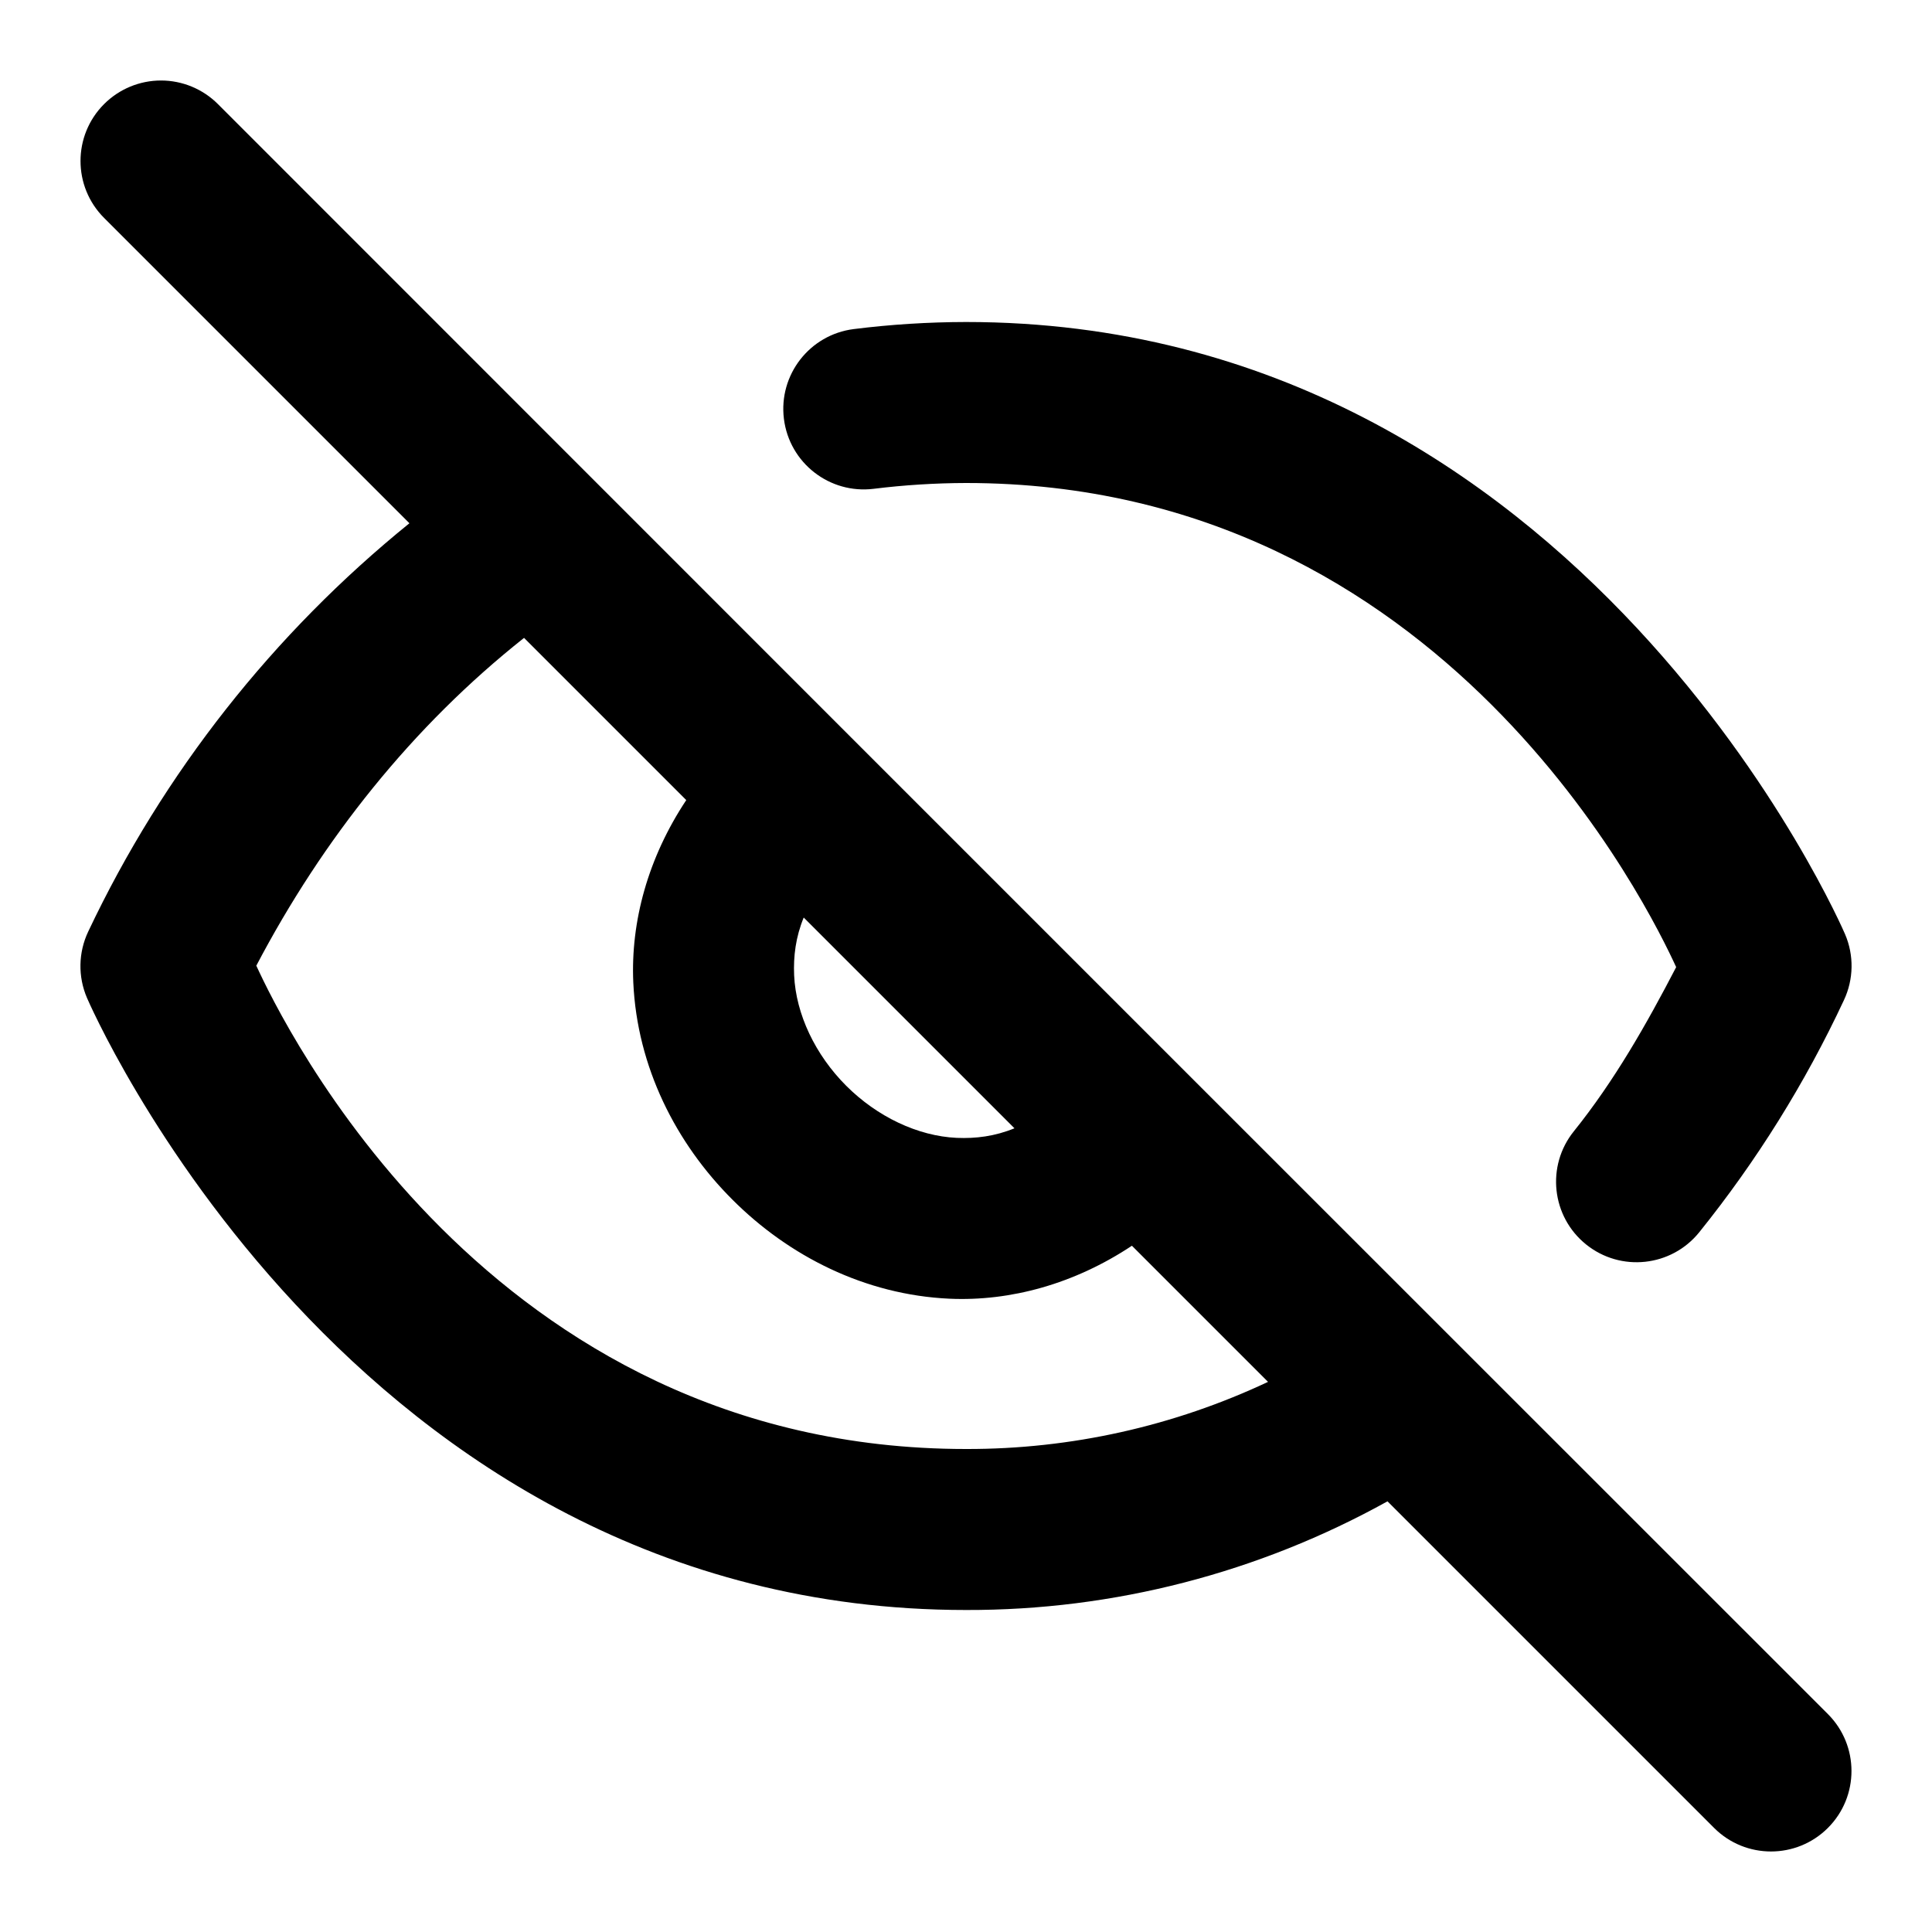
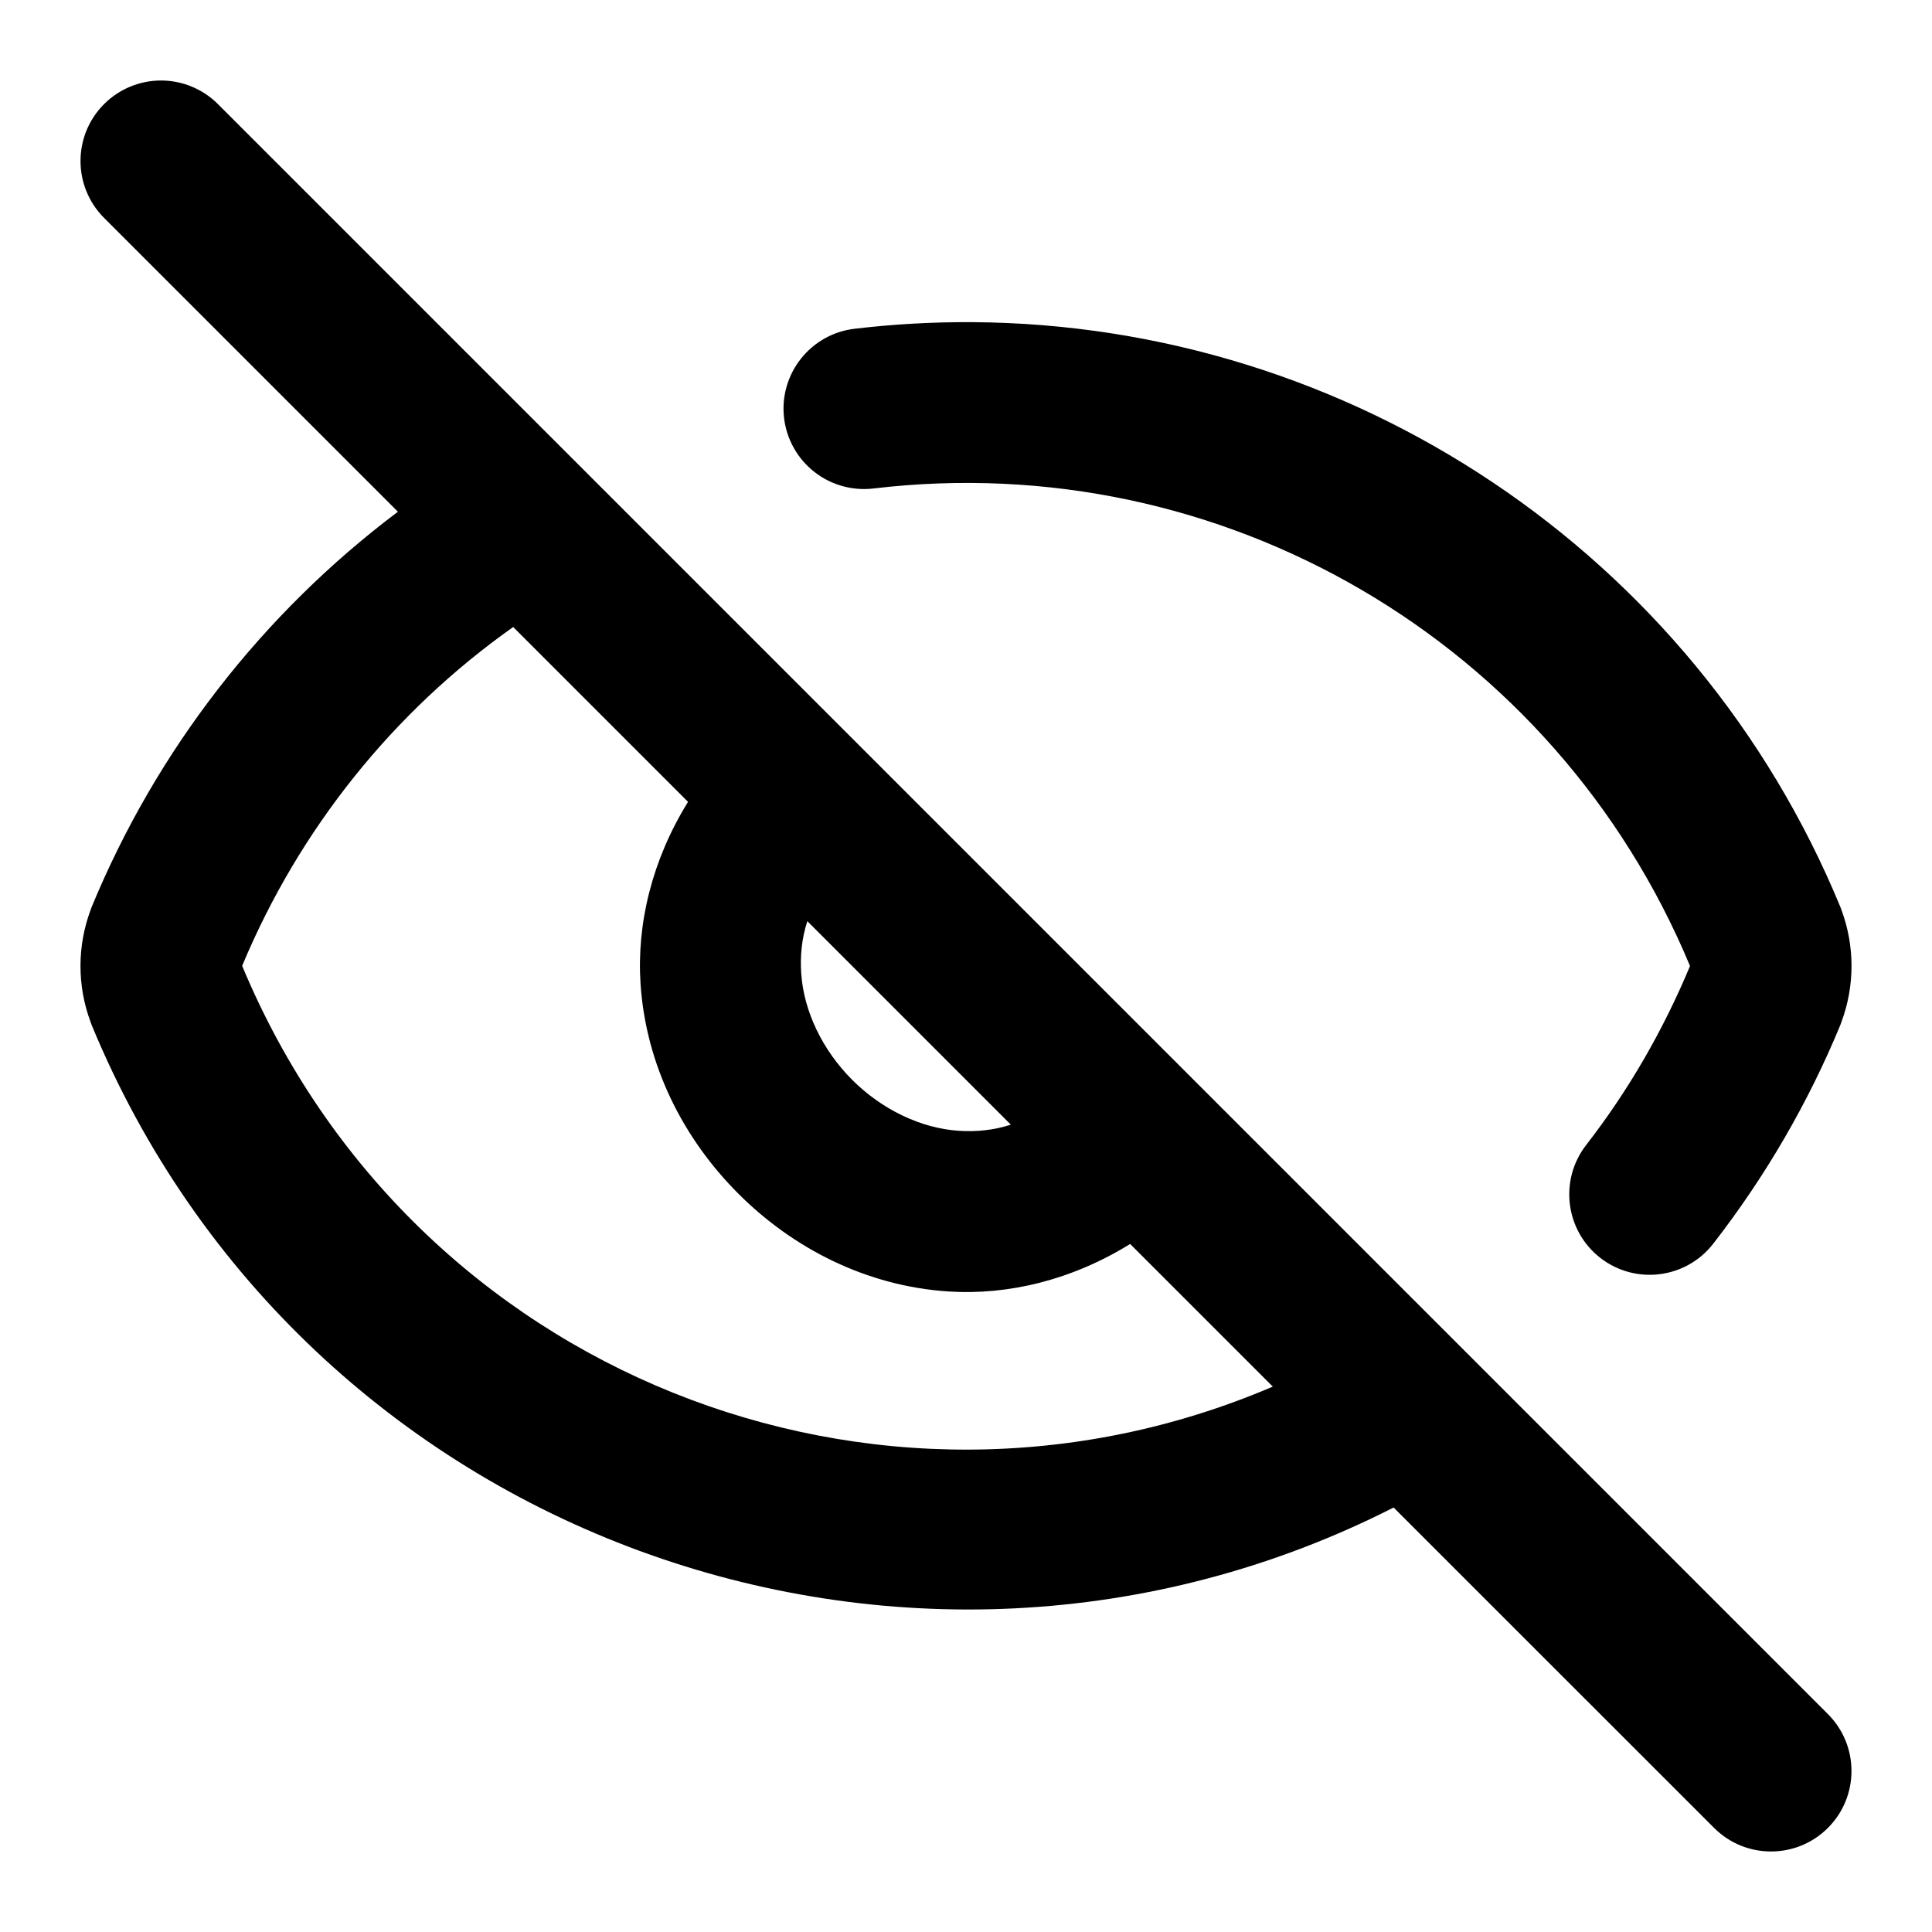
<svg xmlns="http://www.w3.org/2000/svg" width="24" height="24" viewBox="0 0 24 24" fill="currentColor" tags="view,watch,hide,hidden" categories="accessibility,photography">
-   <path d="M 2 1 A 1 1 0 0 0 1.293 1.293 A 1 1 0 0 0 1.293 2.707 L 5.086 6.5 C 3.397 7.868 2.03 9.599 1.096 11.572 A 1 1 0 0 0 1.08 12.395 C 1.08 12.395 4.333 20 12 20 C 13.836 20.005 15.638 19.537 17.236 18.65 L 21.293 22.707 A 1 1 0 0 0 22.707 22.707 A 1 1 0 0 0 22.707 21.293 L 14.801 13.389 L 10.611 9.199 L 2.707 1.293 A 1 1 0 0 0 2 1 z M 11.998 4 C 11.533 4.001 11.067 4.03 10.605 4.088 A 1 1 0 0 0 9.738 5.203 A 1 1 0 0 0 10.854 6.072 C 11.234 6.025 11.617 6.001 12 6 C 17.956 6 20.512 11.34 20.822 12.014 C 20.452 12.726 20.055 13.426 19.551 14.053 A 1 1 0 0 0 19.703 15.459 A 1 1 0 0 0 21.109 15.307 C 21.822 14.421 22.425 13.454 22.906 12.424 A 1 1 0 0 0 22.92 11.605 C 22.92 11.605 19.667 4 12 4 A 1 1 0 0 0 11.998 4 z M 6.51 7.924 L 8.525 9.939 C 8.05 10.654 7.833 11.449 7.867 12.205 C 7.915 13.255 8.396 14.201 9.098 14.902 C 9.799 15.604 10.745 16.085 11.795 16.133 C 12.551 16.167 13.346 15.95 14.061 15.475 L 15.752 17.166 C 14.584 17.716 13.303 18.003 12.002 18 A 1 1 0 0 0 12 18 C 6.053 18 3.501 12.684 3.184 11.996 C 4.009 10.425 5.123 9.023 6.51 7.924 z M 9.984 11.398 L 12.602 14.016 C 12.358 14.116 12.121 14.145 11.885 14.135 C 11.401 14.113 10.896 13.872 10.512 13.488 C 10.128 13.104 9.887 12.599 9.865 12.115 C 9.855 11.879 9.884 11.642 9.984 11.398 z " />
+   <path d="M 2 1 A 1 1 0 0 0 1.293 1.293 A 1 1 0 0 0 1.293 2.707 L 4.943 6.357 C 3.263 7.62 1.944 9.315 1.137 11.271 A 1 1 0 0 0 1.125 11.305 C 0.958 11.753 0.958 12.247 1.125 12.695 A 1 1 0 0 0 1.137 12.729 C 3.76 19.091 11.272 21.797 17.312 18.727 L 21.293 22.707 A 1 1 0 0 0 22.707 22.707 A 1 1 0 0 0 22.707 21.293 L 2.707 1.293 A 1 1 0 0 0 2 1 z M 12.078 4.002 C 11.594 3.999 11.105 4.026 10.615 4.084 A 1 1 0 0 0 9.74 5.193 A 1 1 0 0 0 10.852 6.068 C 15.185 5.552 19.317 7.974 20.994 12 C 20.663 12.794 20.231 13.545 19.703 14.225 A 1 1 0 0 0 19.881 15.627 A 1 1 0 0 0 21.283 15.449 C 21.929 14.617 22.462 13.702 22.863 12.729 A 1 1 0 0 0 22.875 12.695 C 23.042 12.247 23.042 11.752 22.875 11.303 A 1 1 0 0 0 22.863 11.27 C 21.045 6.858 16.757 4.03 12.078 4.002 z M 6.375 7.789 L 8.547 9.961 C 8.101 10.681 7.908 11.473 7.957 12.221 C 8.024 13.236 8.491 14.148 9.172 14.828 C 9.852 15.509 10.764 15.976 11.779 16.043 C 12.527 16.092 13.319 15.899 14.039 15.453 L 15.811 17.225 C 10.905 19.324 5.124 17.074 3.008 11.998 C 3.716 10.302 4.883 8.844 6.375 7.789 z M 10.029 11.443 L 12.557 13.971 C 12.337 14.042 12.123 14.061 11.91 14.047 C 11.438 14.016 10.954 13.782 10.586 13.414 C 10.218 13.046 9.984 12.562 9.953 12.09 C 9.939 11.877 9.958 11.663 10.029 11.443 z " />
</svg>
